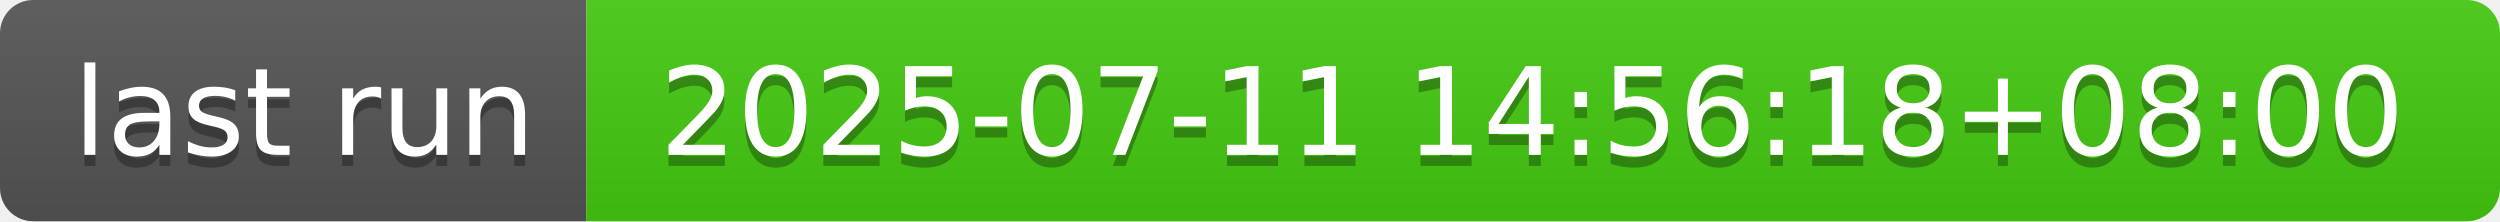
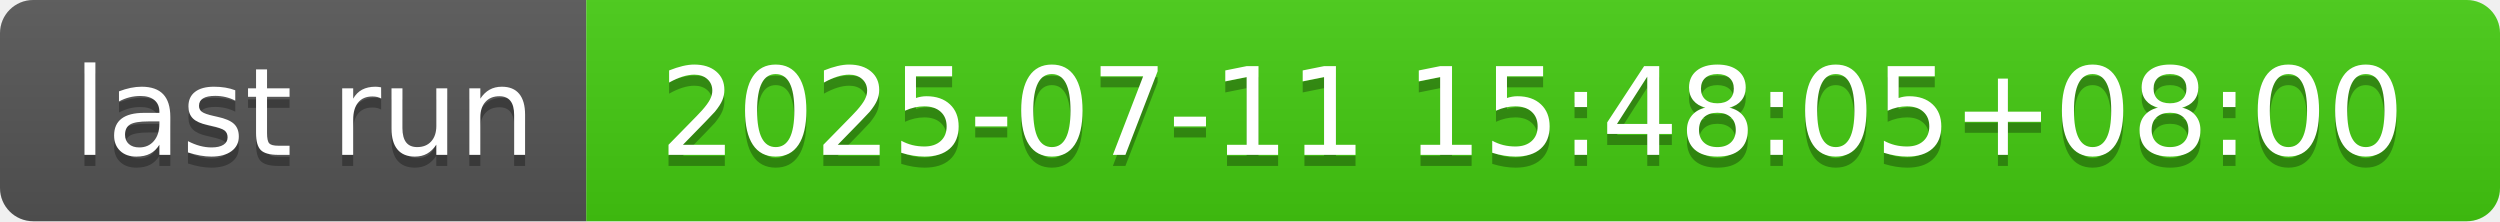
- <svg xmlns="http://www.w3.org/2000/svg" width="226" height="20" role="img" aria-label="last run: 2025-07-11 14:56:18+08:00">
+ <svg xmlns="http://www.w3.org/2000/svg" width="226" height="20" role="img" aria-label="last run: 2025-07-11 15:48:05+08:00">
  <linearGradient id="s" x2="0" y2="100%">
    <stop offset="0" stop-color="#bbb" stop-opacity=".1" />
    <stop offset="1" stop-opacity=".1" />
  </linearGradient>
  <clipPath id="r">
    <rect width="226" height="20" rx="3" fill="#fff" />
  </clipPath>
  <g clip-path="url(#r)">
    <rect width="53" height="20" fill="#555" />
    <rect x="53" width="173" height="20" fill="#4c1" />
    <rect width="226" height="20" fill="url(#s)" />
  </g>
  <g fill="#fff" text-anchor="middle" font-family="Verdana,Geneva,DejaVu Sans,sans-serif" text-rendering="geometricPrecision" font-size="110">
    <text aria-hidden="true" x="275" y="150" fill="#010101" fill-opacity=".3" transform="scale(.1)" textLength="430">last run</text>
    <text x="275" y="140" transform="scale(.1)" fill="#fff" textLength="430">last run</text>
-     <text aria-hidden="true" x="1385" y="150" fill="#010101" fill-opacity=".3" transform="scale(.1)" textLength="1630">2025-07-11 14:56:18+08:00</text>
-     <text x="1385" y="140" transform="scale(.1)" fill="#fff" textLength="1630">2025-07-11 14:56:18+08:00</text>
+     <text aria-hidden="true" x="1385" y="150" fill="#010101" fill-opacity=".3" transform="scale(.1)" textLength="1630">2025-07-11 15:48:05+08:00</text>
+     <text x="1385" y="140" transform="scale(.1)" fill="#fff" textLength="1630">2025-07-11 15:48:05+08:00</text>
  </g>
</svg>
